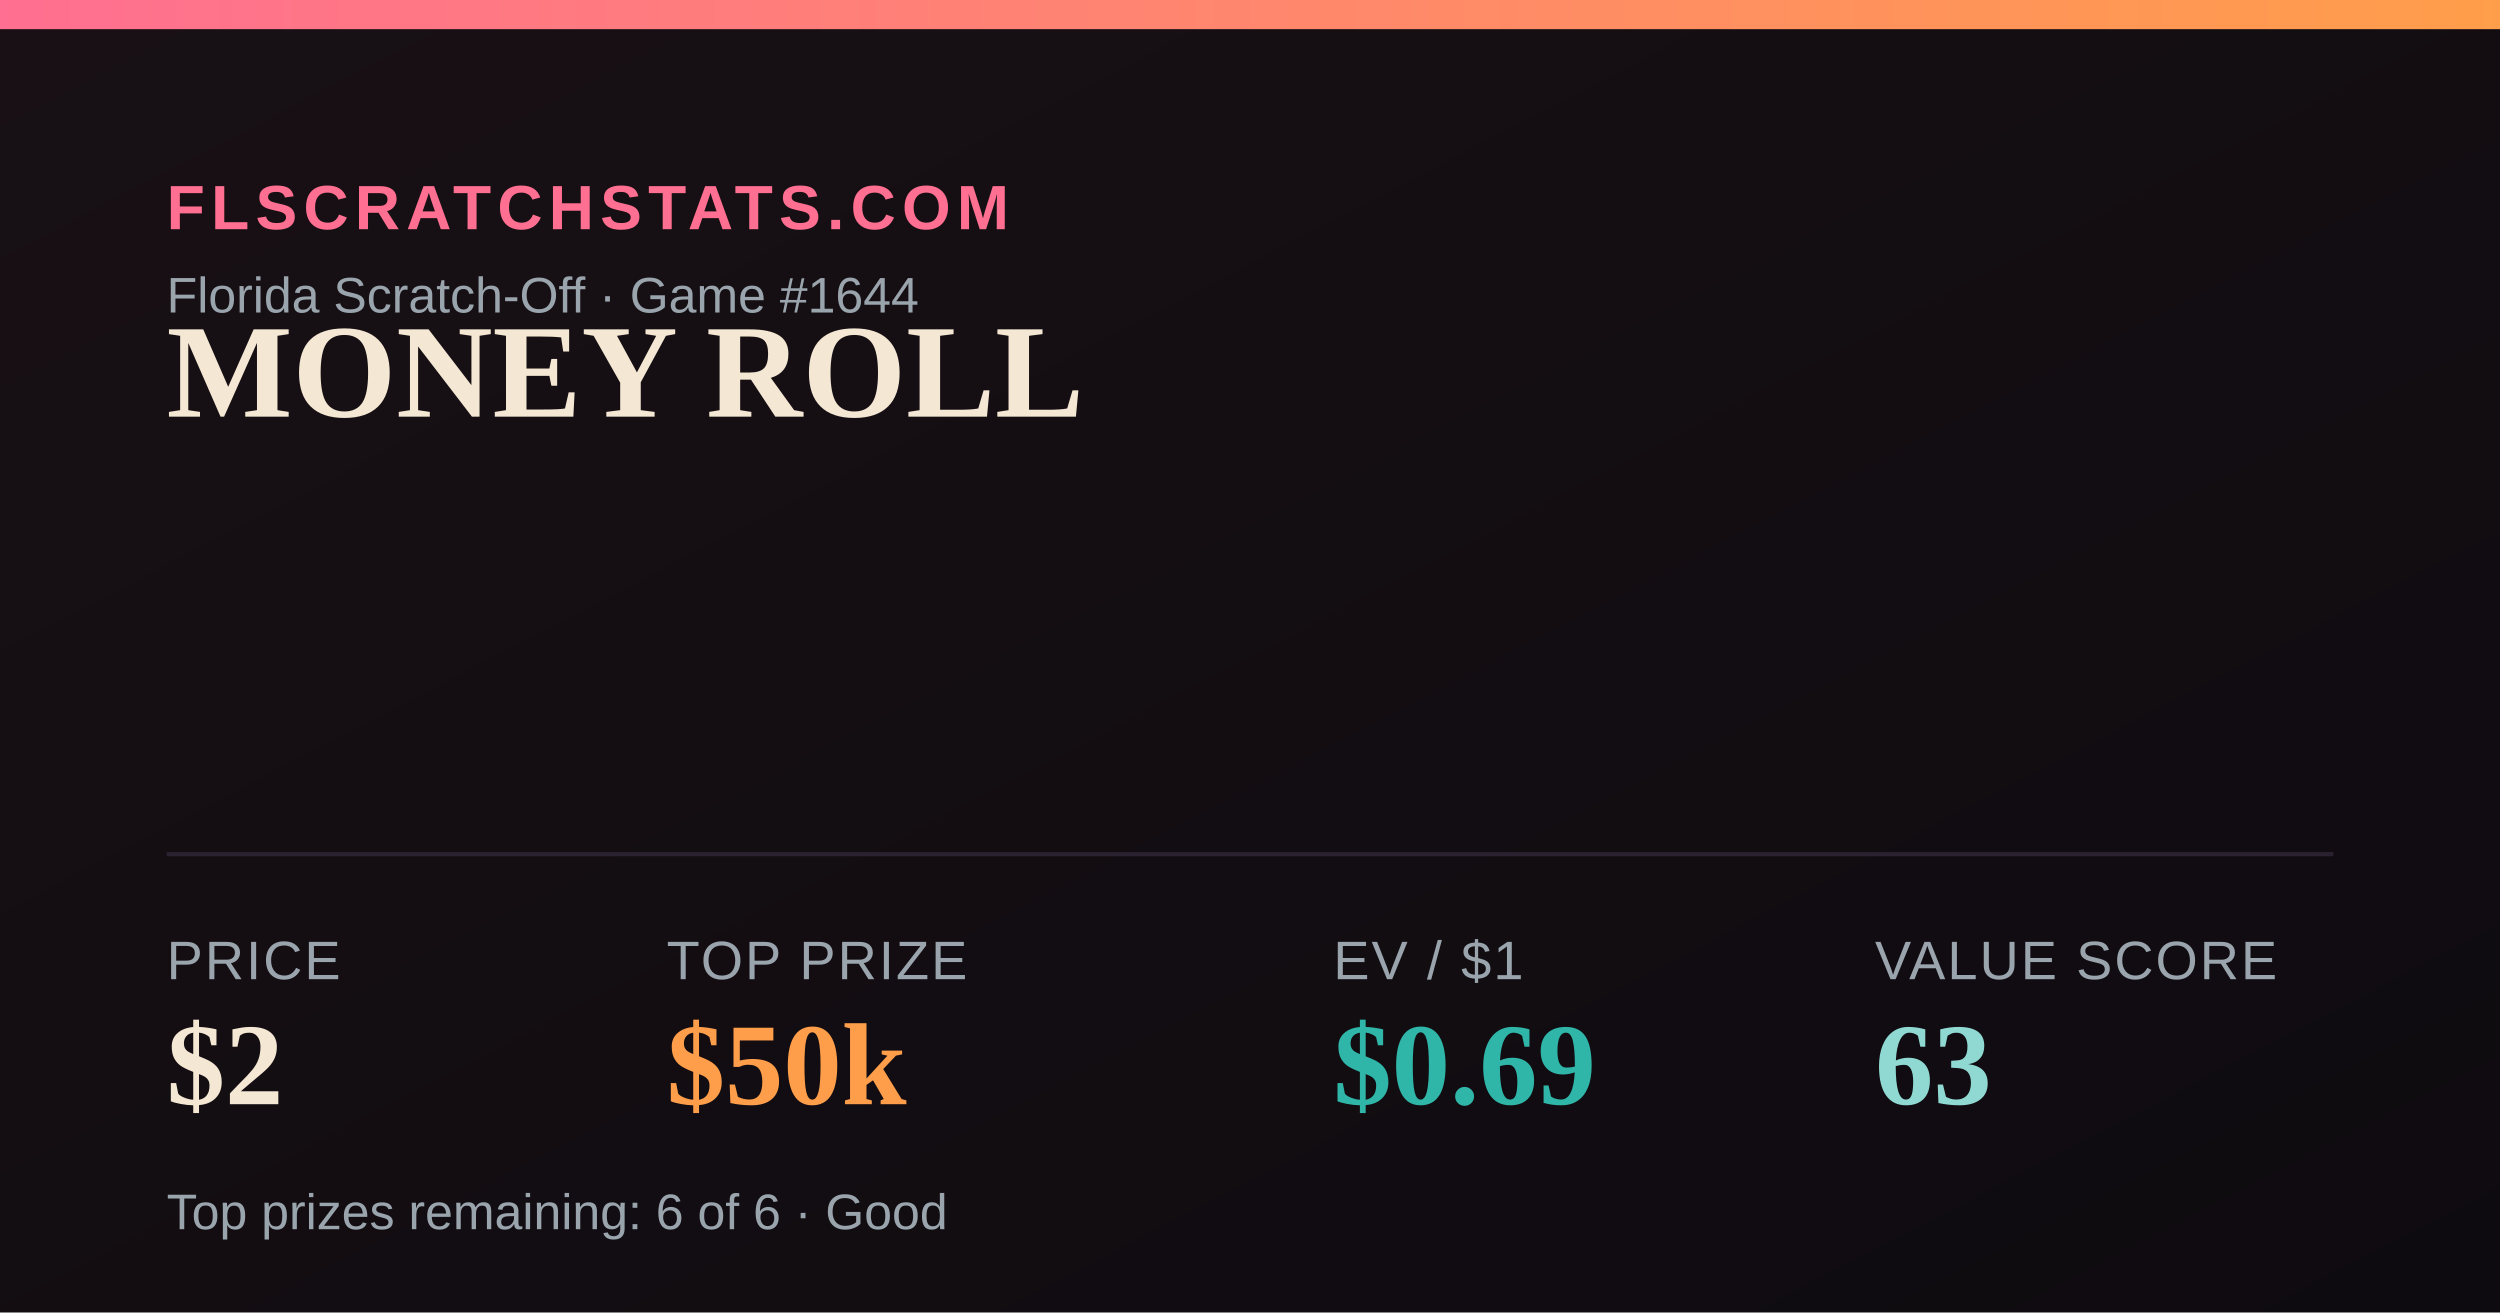
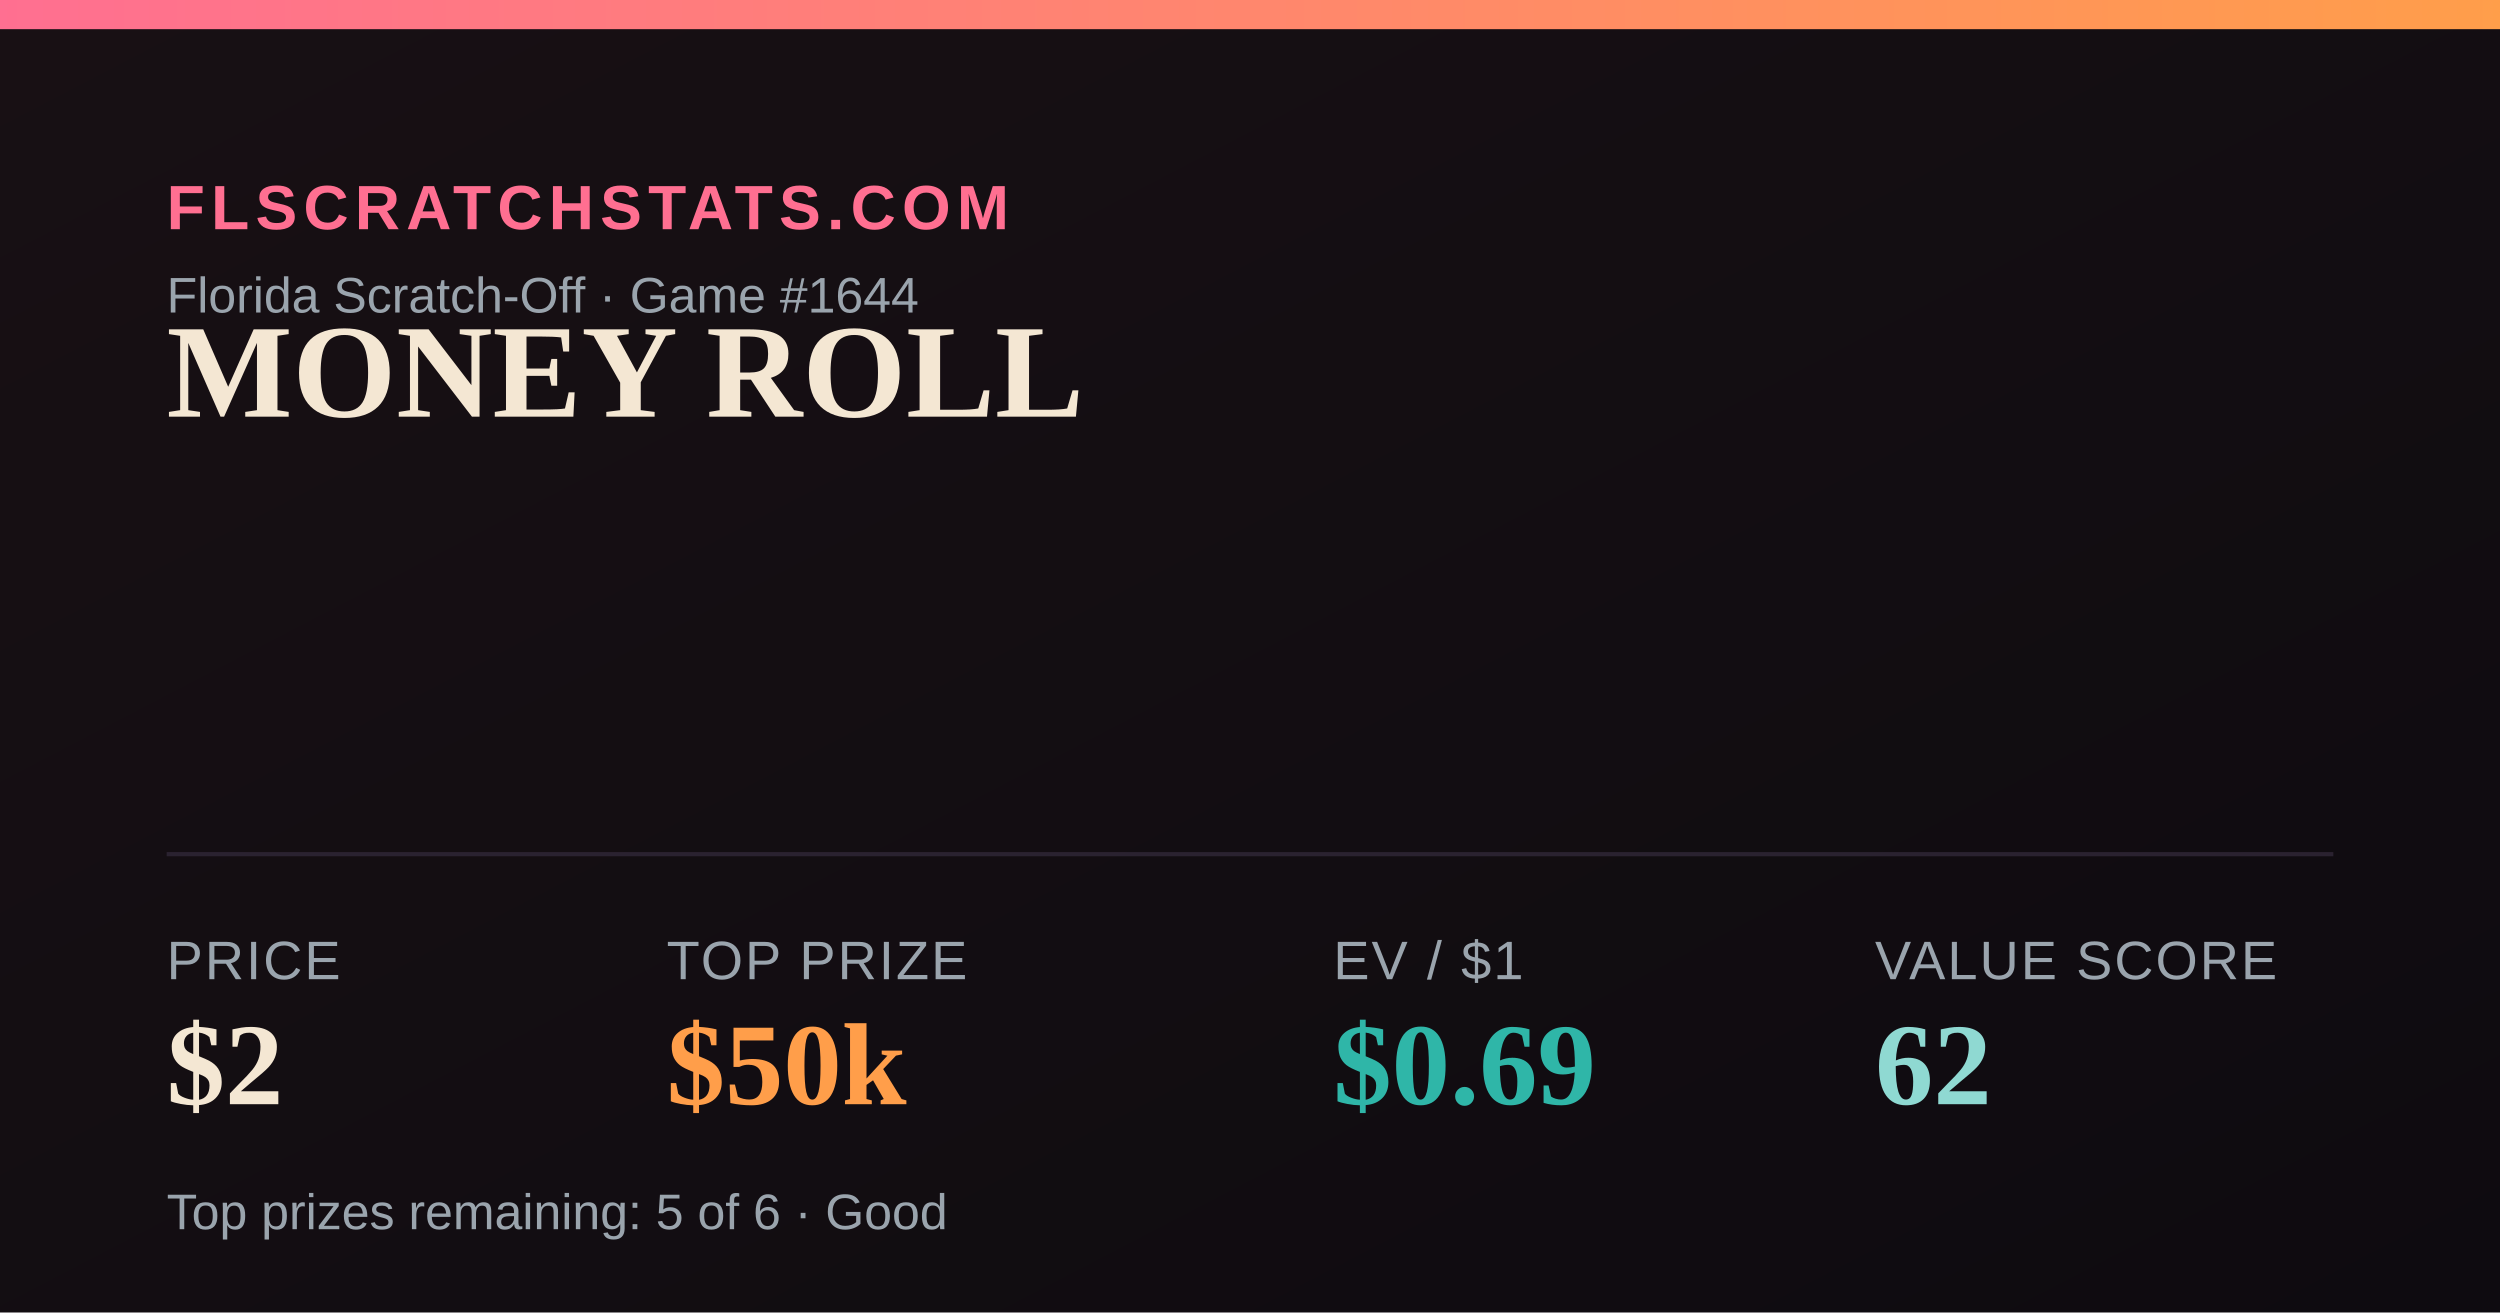
<svg xmlns="http://www.w3.org/2000/svg" width="1200" height="630" viewBox="0 0 1200 630">
  <defs>
    <linearGradient id="bg" x1="0" y1="0" x2="1" y2="1">
      <stop offset="0" stop-color="#181014" />
      <stop offset="1" stop-color="#0e0b10" />
    </linearGradient>
    <linearGradient id="accent" x1="0" y1="0" x2="1" y2="0">
      <stop offset="0" stop-color="#FF6F91" />
      <stop offset="1" stop-color="#FF9E4A" />
    </linearGradient>
  </defs>
  <rect width="1200" height="630" fill="url(#bg)" />
  <rect x="0" y="0" width="1200" height="14" fill="url(#accent)" />
  <text x="80" y="110" font-family="Arial,Helvetica,sans-serif" font-size="30" fill="#FF6F91" letter-spacing="3" font-weight="700">FLSCRATCHSTATS.COM</text>
  <text x="80" y="150" font-family="Arial,Helvetica,sans-serif" font-size="24" fill="#9aa4ad">Florida Scratch-Off · Game #1644</text>
  <text x="80" y="200" font-family="Georgia,'Times New Roman',serif" font-size="64" font-weight="700" fill="#F4E7D3">MONEY ROLL</text>
  <line x1="80" y1="410" x2="1120" y2="410" stroke="#2a2230" stroke-width="2" />
  <text x="80" y="470" font-family="Arial,Helvetica,sans-serif" font-size="26" fill="#9aa4ad" letter-spacing="1">PRICE</text>
  <text x="80" y="530" font-family="Georgia,'Times New Roman',serif" font-size="56" font-weight="700" fill="#F4E7D3">$2</text>
  <text x="320" y="470" font-family="Arial,Helvetica,sans-serif" font-size="26" fill="#9aa4ad" letter-spacing="1">TOP PRIZE</text>
  <text x="320" y="530" font-family="Georgia,'Times New Roman',serif" font-size="56" font-weight="700" fill="#FF9E4A">$50k</text>
  <text x="640" y="470" font-family="Arial,Helvetica,sans-serif" font-size="26" fill="#9aa4ad" letter-spacing="1">EV / $1</text>
  <text x="640" y="530" font-family="Georgia,'Times New Roman',serif" font-size="56" font-weight="700" fill="#2FB6A8">$0.69</text>
  <text x="900" y="470" font-family="Arial,Helvetica,sans-serif" font-size="26" fill="#9aa4ad" letter-spacing="1">VALUE SCORE</text>
-   <text x="900" y="530" font-family="Georgia,'Times New Roman',serif" font-size="56" font-weight="700" fill="#8FD9D2">63</text>
-   <text x="80" y="590" font-family="Arial,Helvetica,sans-serif" font-size="24" fill="#9aa4ad">Top prizes remaining: 6 of 6 · Good</text>
+   <text x="900" y="530" font-family="Georgia,'Times New Roman',serif" font-size="56" font-weight="700" fill="#8FD9D2">62</text>
+   <text x="80" y="590" font-family="Arial,Helvetica,sans-serif" font-size="24" fill="#9aa4ad">Top prizes remaining: 5 of 6 · Good</text>
</svg>
